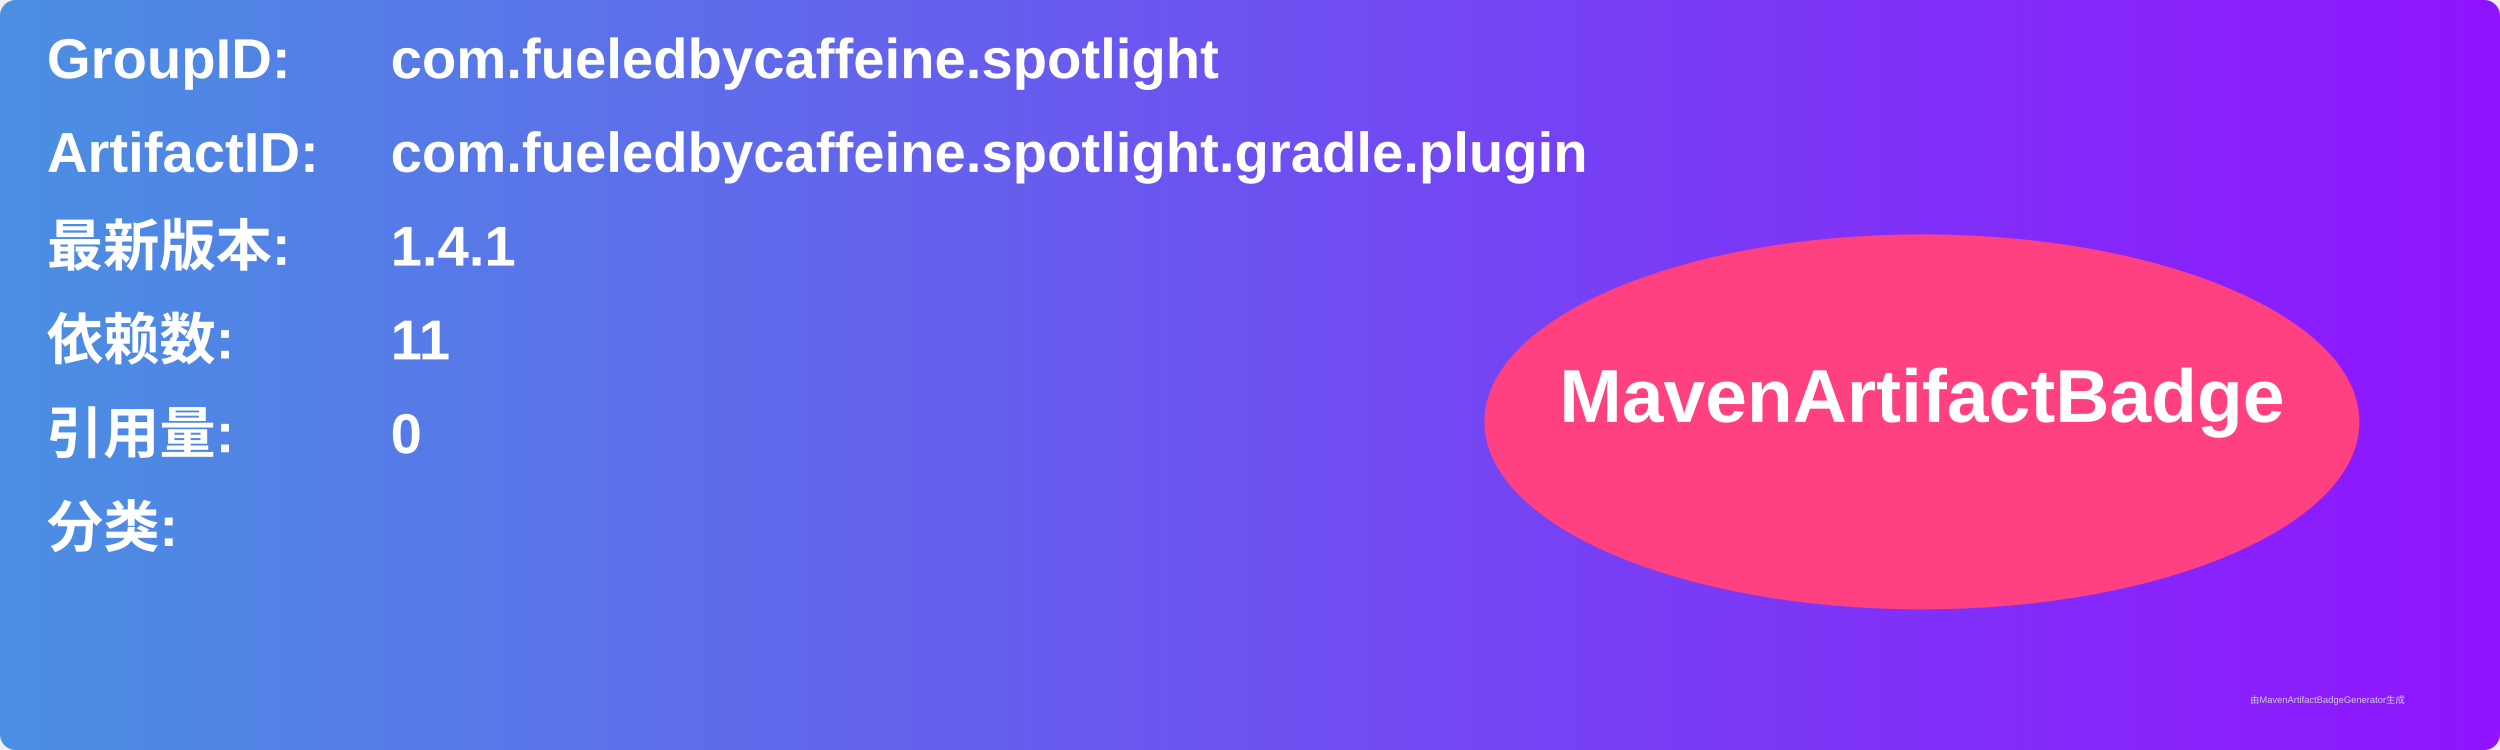
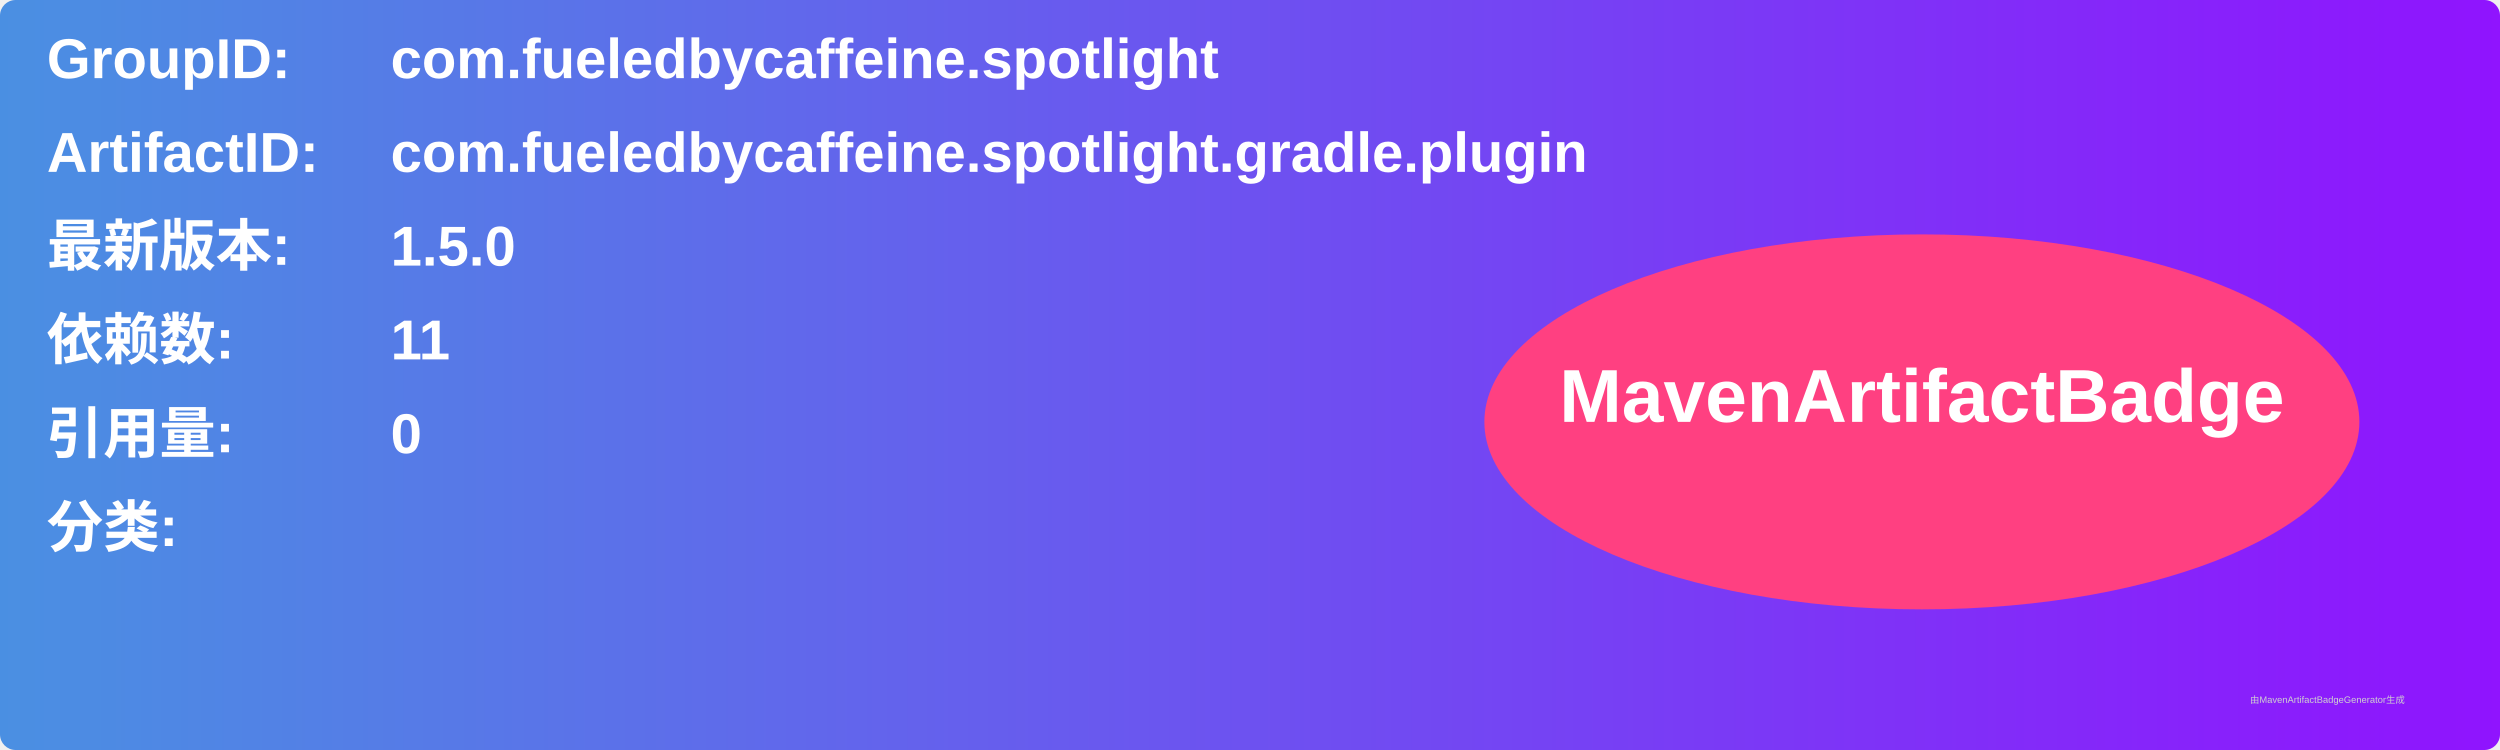
<svg xmlns="http://www.w3.org/2000/svg" width="800" height="240" viewBox="0 0 800 240">
  <linearGradient id="grad" x1="0%" y1="0%" x2="100%" y2="0%">
    <stop offset="0%" stop-color="#4a90e2" />
    <stop offset="100%" stop-color="#9013fe" />
  </linearGradient>
  <rect width="100%" height="100%" rx="5" ry="5" fill="url(#grad)" />
  <g transform="translate(15, 15)">
    <text x="0" y="10" font-family="Arial" font-size="18" fill="white" font-weight="bold" width="260">GroupID:</text>
    <text x="110" y="10" font-family="Arial" font-size="18" fill="white" font-weight="bold" width="460">com.fueledbycaffeine.spotlight</text>
    <text x="0" y="40" font-family="Arial" font-size="18" fill="white" font-weight="bold" width="260">ArtifactID:</text>
    <text x="110" y="40" font-family="Arial" font-size="18" fill="white" font-weight="bold" width="460">com.fueledbycaffeine.spotlight.gradle.plugin</text>
    <text x="0" y="70" font-family="Arial" font-size="18" fill="white" font-weight="bold">最新版本:</text>
    <text x="110" y="70" font-family="Arial" font-size="18" fill="white" font-weight="bold">
-       <tspan font-weight="bold">1.4.1</tspan>
+       <tspan font-weight="bold">1.5.0</tspan>
    </text>
    <text x="0" y="100" font-family="Arial" font-size="18" fill="white" font-weight="bold">依赖数: </text>
    <text x="110" y="100" font-family="Arial" font-size="18" fill="white">
      <tspan font-weight="bold">11</tspan>
    </text>
    <text x="0" y="130" font-family="Arial" font-size="18" fill="white" font-weight="bold">引用量: </text>
    <text x="110" y="130" font-family="Arial" font-size="18" fill="white">
      <tspan font-weight="bold">0</tspan>
    </text>
    <text x="0" y="160" font-family="Arial" font-size="18" fill="white" font-weight="bold">分类:</text>
    <text x="10" y="190" font-family="Arial" font-size="10" fill="white">
      <tspan font-weight="bold" />
    </text>
    <ellipse cx="600" cy="120" rx="140" ry="60" fill="#ff4081" />
    <text x="600" y="120" text-anchor="middle" font-family="Arial" font-size="24" fill="white" font-weight="bold">MavenArtifactBadge</text>
  </g>
  <text x="720" y="225" font-family="Arial" font-size="3" fill="#d0d0d0">由MavenArtifactBadgeGenerator生成</text>
</svg>
